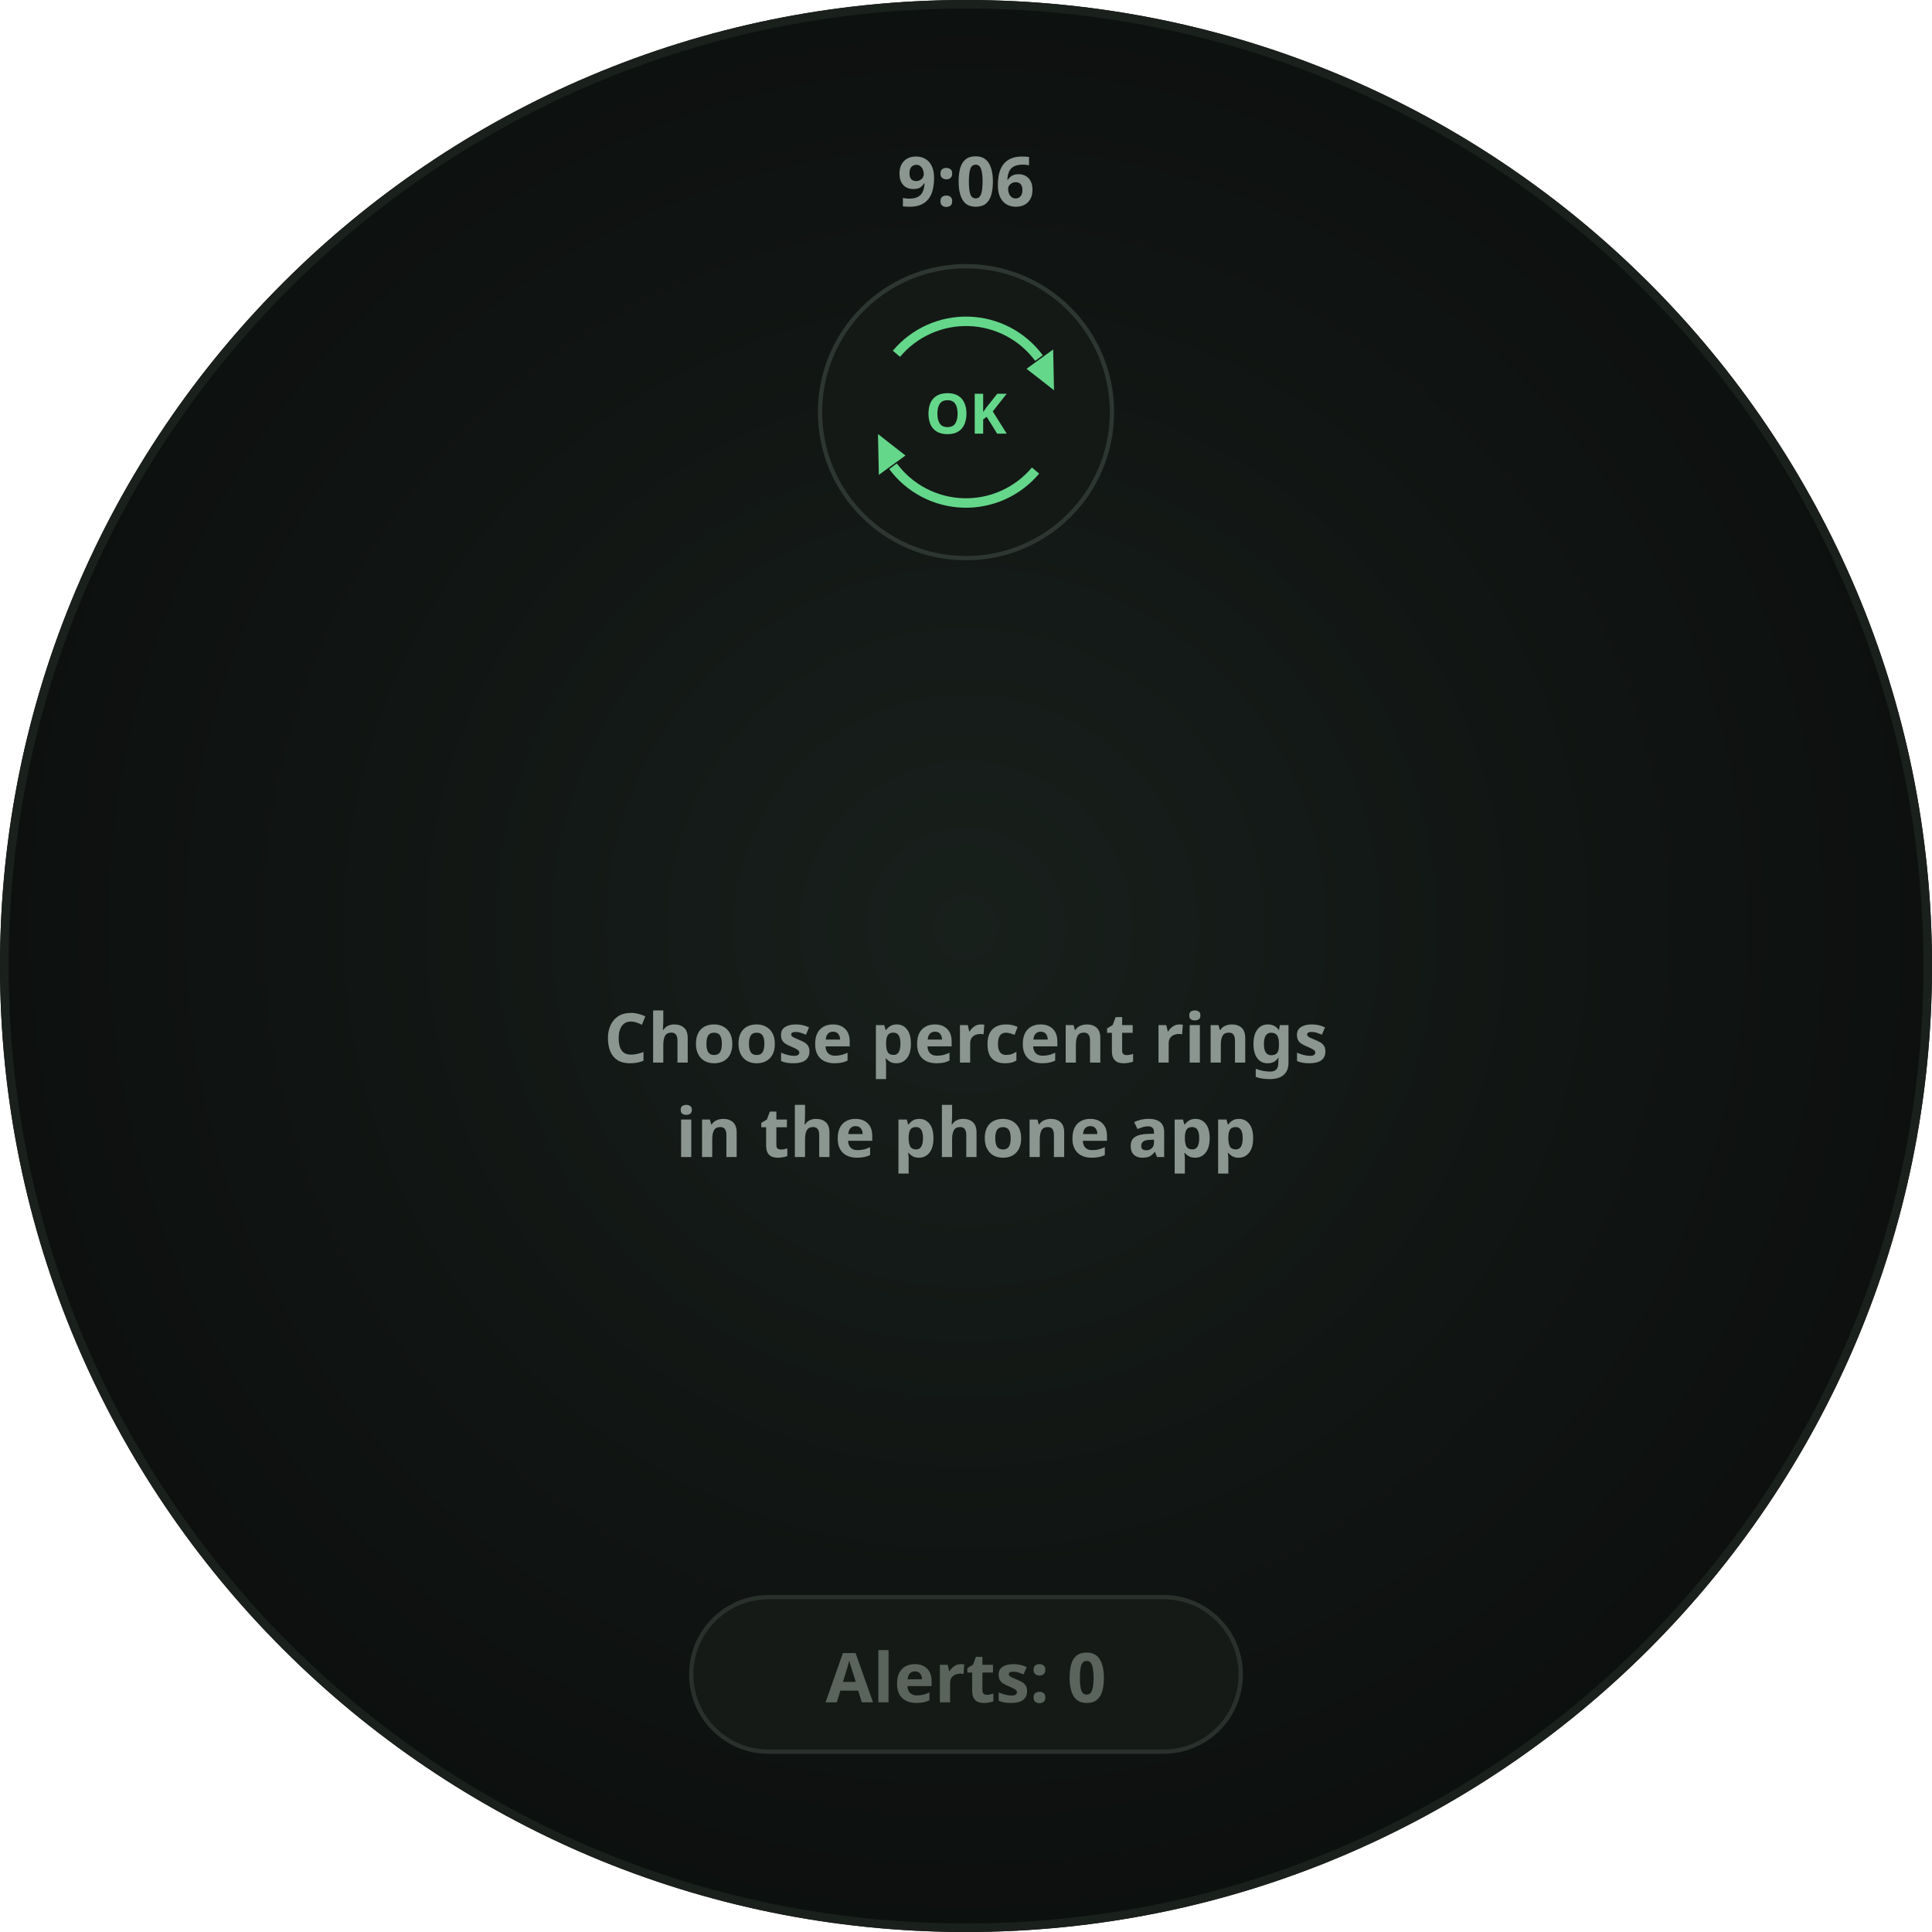
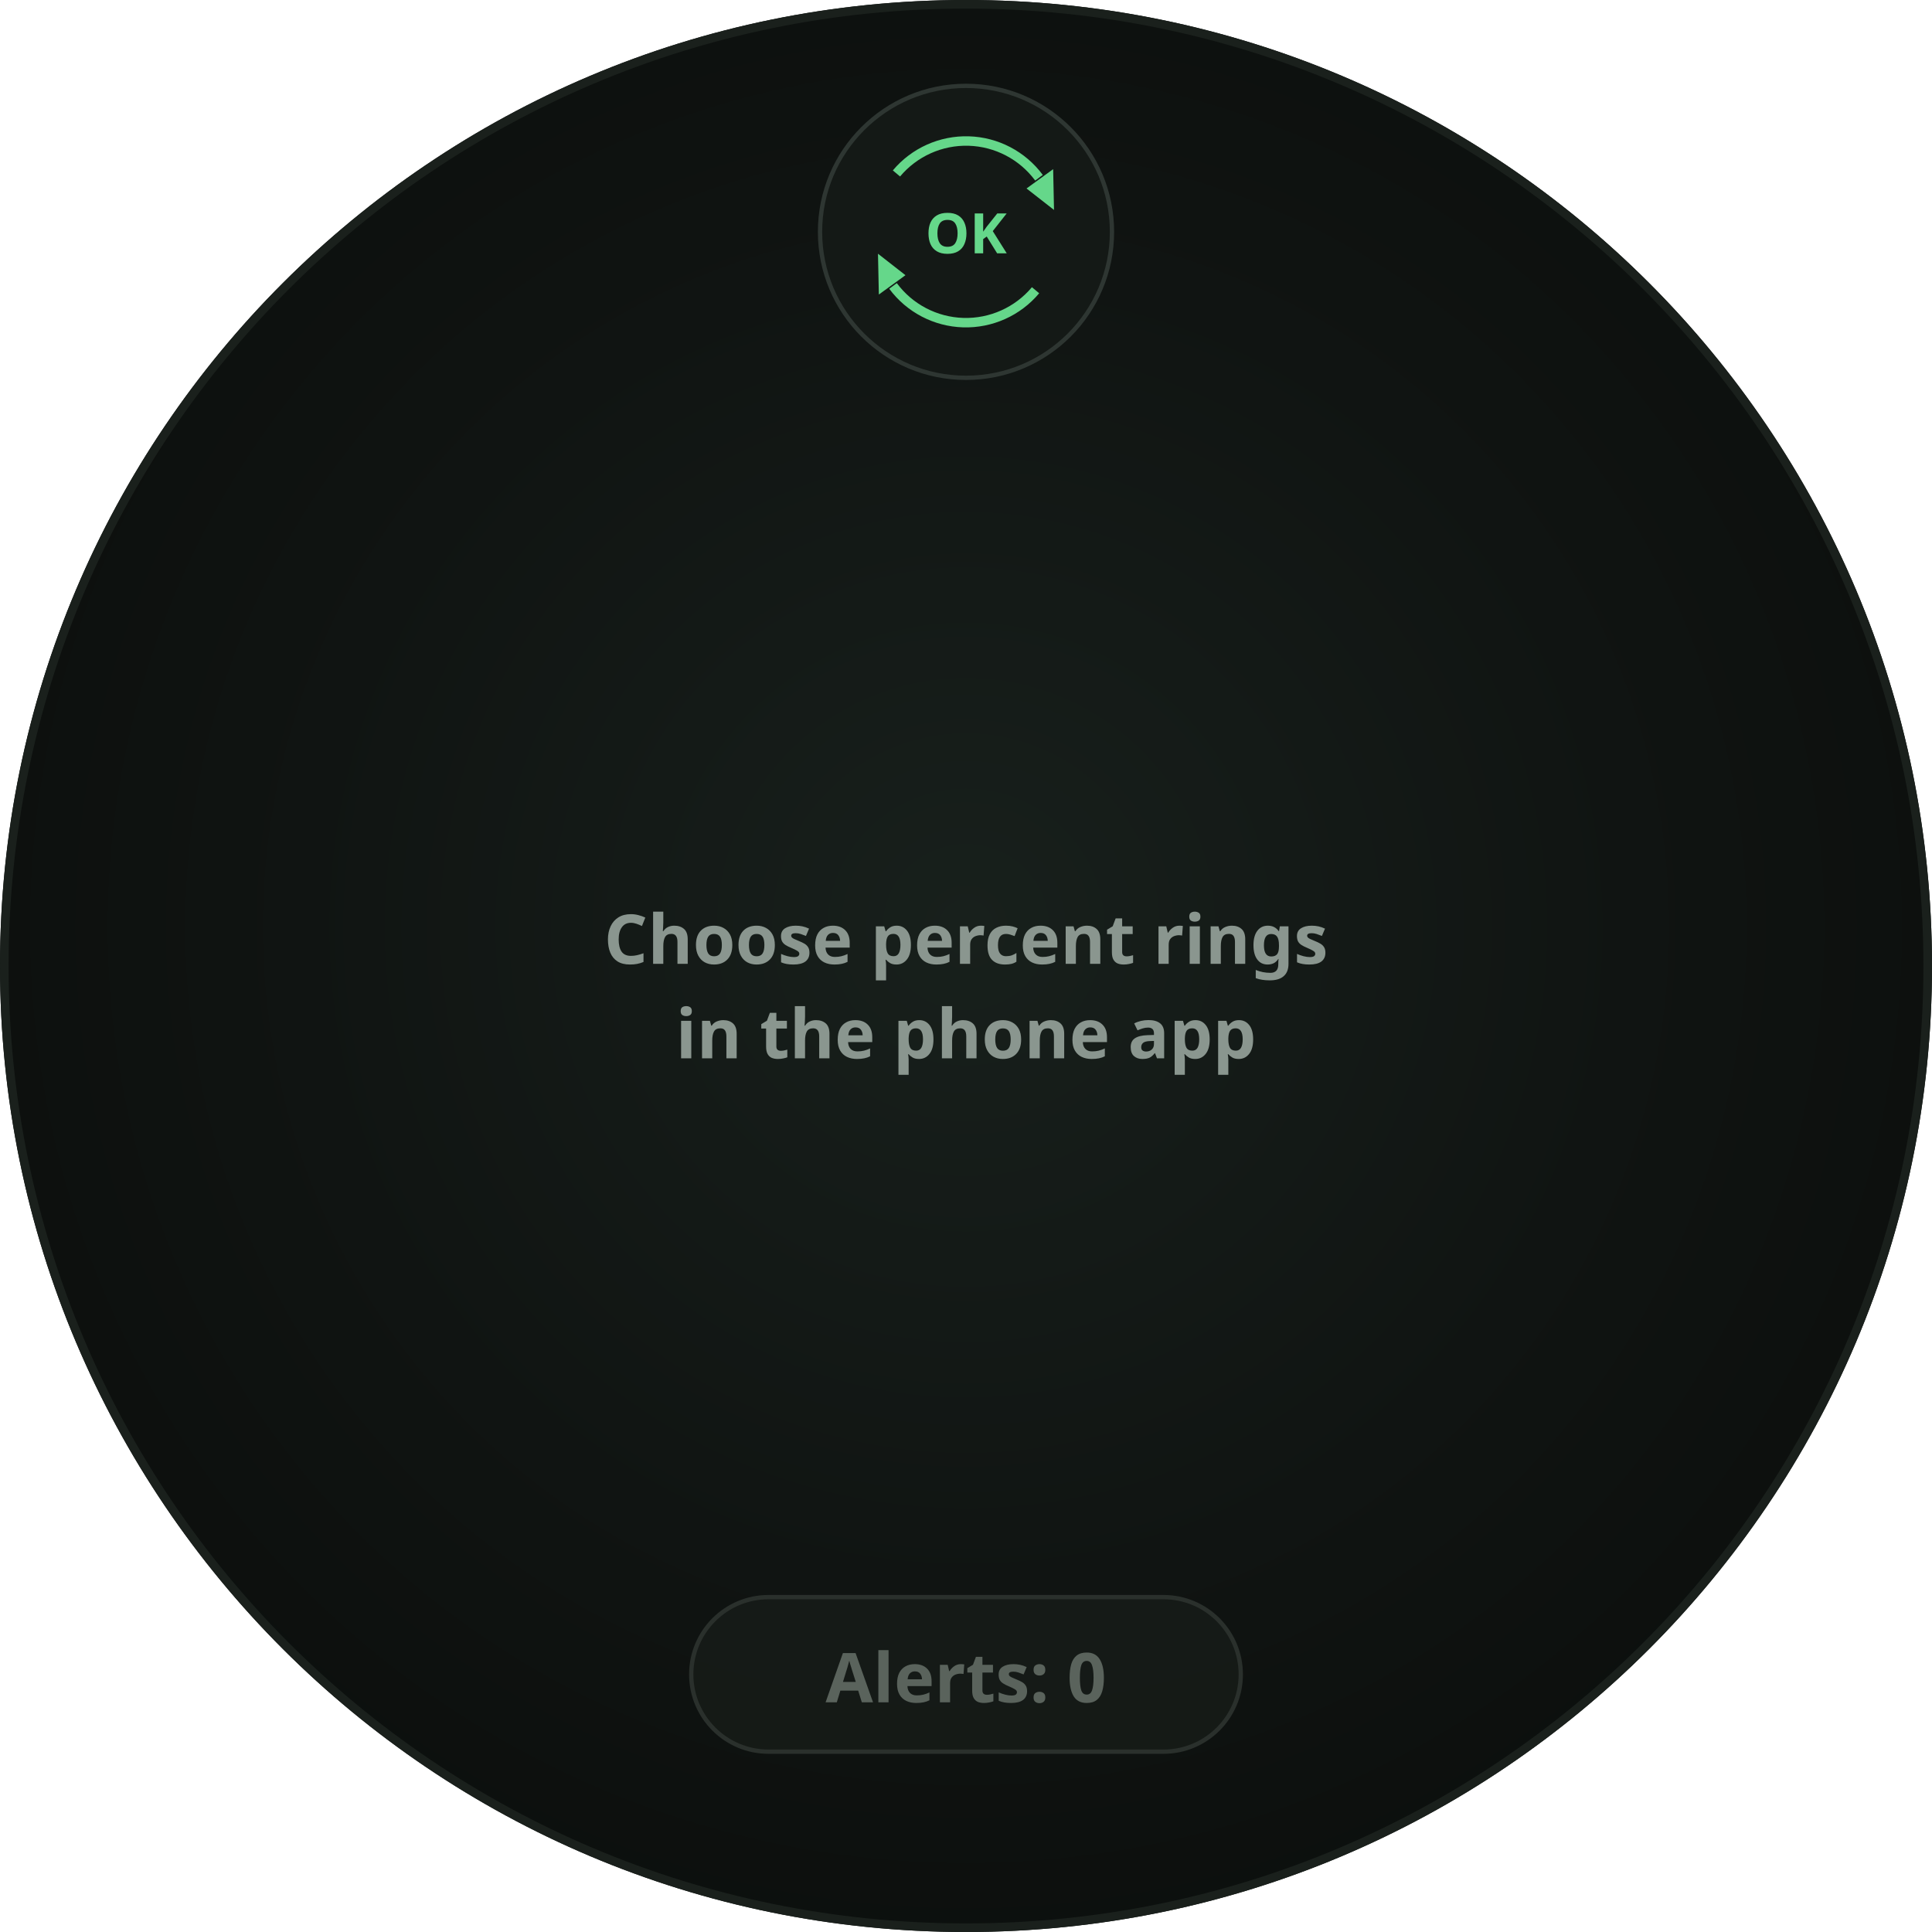
<svg xmlns="http://www.w3.org/2000/svg" width="450" height="450" viewBox="0 0 450 450" role="img" aria-label="Glance · legend · empty selection · OK refresh">
  <defs>
    <radialGradient id="lift" cx="50%" cy="48%" r="62%">
      <stop offset="0%" stop-color="#18201C" />
      <stop offset="55%" stop-color="#101412" />
      <stop offset="100%" stop-color="#0A0D0B" />
    </radialGradient>
    <clipPath id="roundClip">
      <circle cx="225" cy="225" r="225" />
    </clipPath>
  </defs>
  <g clip-path="url(#roundClip)">
    <rect width="450" height="450" fill="url(#lift)" />
-     <text x="225" y="48" text-anchor="middle" font-family="Noto Sans, sans-serif" font-size="16" font-weight="700" fill="#8A968F">9:06</text>
-     <circle cx="225" cy="96" r="34" fill="#141916" stroke="#2E3632" stroke-width="1" />
-     <path d="M 208.8 82.4 A 21.15 21.15 0 0 1 242.0 83.4" fill="none" stroke="#65D78A" stroke-width="2.2" stroke-linecap="butt" opacity="1" />
-     <path d="M 245.5 90.9       L 239.1 85.9       L 245.3 81.4 Z" fill="#65D78A" opacity="1" />
-     <path d="M 241.2 109.6 A 21.15 21.15 0 0 1 208.0 108.6" fill="none" stroke="#65D78A" stroke-width="2.2" stroke-linecap="butt" opacity="1" />
-     <path d="M 204.5 101.1       L 210.9 106.1       L 204.7 110.6 Z" fill="#65D78A" opacity="1" />
-     <text x="225" y="101.0" text-anchor="middle" font-family="Noto Sans, sans-serif" font-size="13" font-weight="700" fill="#65D78A">OK</text>
-     <text x="225" y="247.5" text-anchor="middle" font-family="Noto Sans, sans-serif" font-size="16" font-weight="700" fill="#8A968F">Choose percent rings</text>
-     <text x="225" y="269.5" text-anchor="middle" font-family="Noto Sans, sans-serif" font-size="16" font-weight="700" fill="#8A968F">in the phone app</text>
+     <circle cx="225" cy="54" r="34" fill="#141916" stroke="#2E3632" stroke-width="1" />
+     <path d="M 208.8 40.4 A 21.15 21.15 0 0 1 242.0 41.4" fill="none" stroke="#65D78A" stroke-width="2.2" stroke-linecap="butt" opacity="1" />
+     <path d="M 245.5 48.9       L 239.1 43.9       L 245.3 39.4 Z" fill="#65D78A" opacity="1" />
+     <path d="M 241.2 67.6 A 21.15 21.15 0 0 1 208.0 66.6" fill="none" stroke="#65D78A" stroke-width="2.2" stroke-linecap="butt" opacity="1" />
+     <path d="M 204.5 59.1       L 210.9 64.1       L 204.7 68.6 Z" fill="#65D78A" opacity="1" />
+     <text x="225" y="59.0" text-anchor="middle" font-family="Noto Sans, sans-serif" font-size="13" font-weight="700" fill="#65D78A">OK</text>
+     <text x="225" y="224.5" text-anchor="middle" font-family="Noto Sans, sans-serif" font-size="16" font-weight="700" fill="#8A968F">Choose percent rings</text>
+     <text x="225" y="246.5" text-anchor="middle" font-family="Noto Sans, sans-serif" font-size="16" font-weight="700" fill="#8A968F">in the phone app</text>
    <rect x="161.0" y="372" width="128.0" height="36" rx="18" fill="#171B18" stroke="#2A302C" stroke-width="1" fill-opacity="0.85" />
    <text x="225" y="396.5" text-anchor="middle" font-family="Noto Sans, sans-serif" font-size="16" font-weight="700" fill="#5A635C">Alerts: 0</text>
  </g>
  <circle cx="225" cy="225" r="224.0" fill="none" stroke="#1A201C" stroke-width="2" />
</svg>
